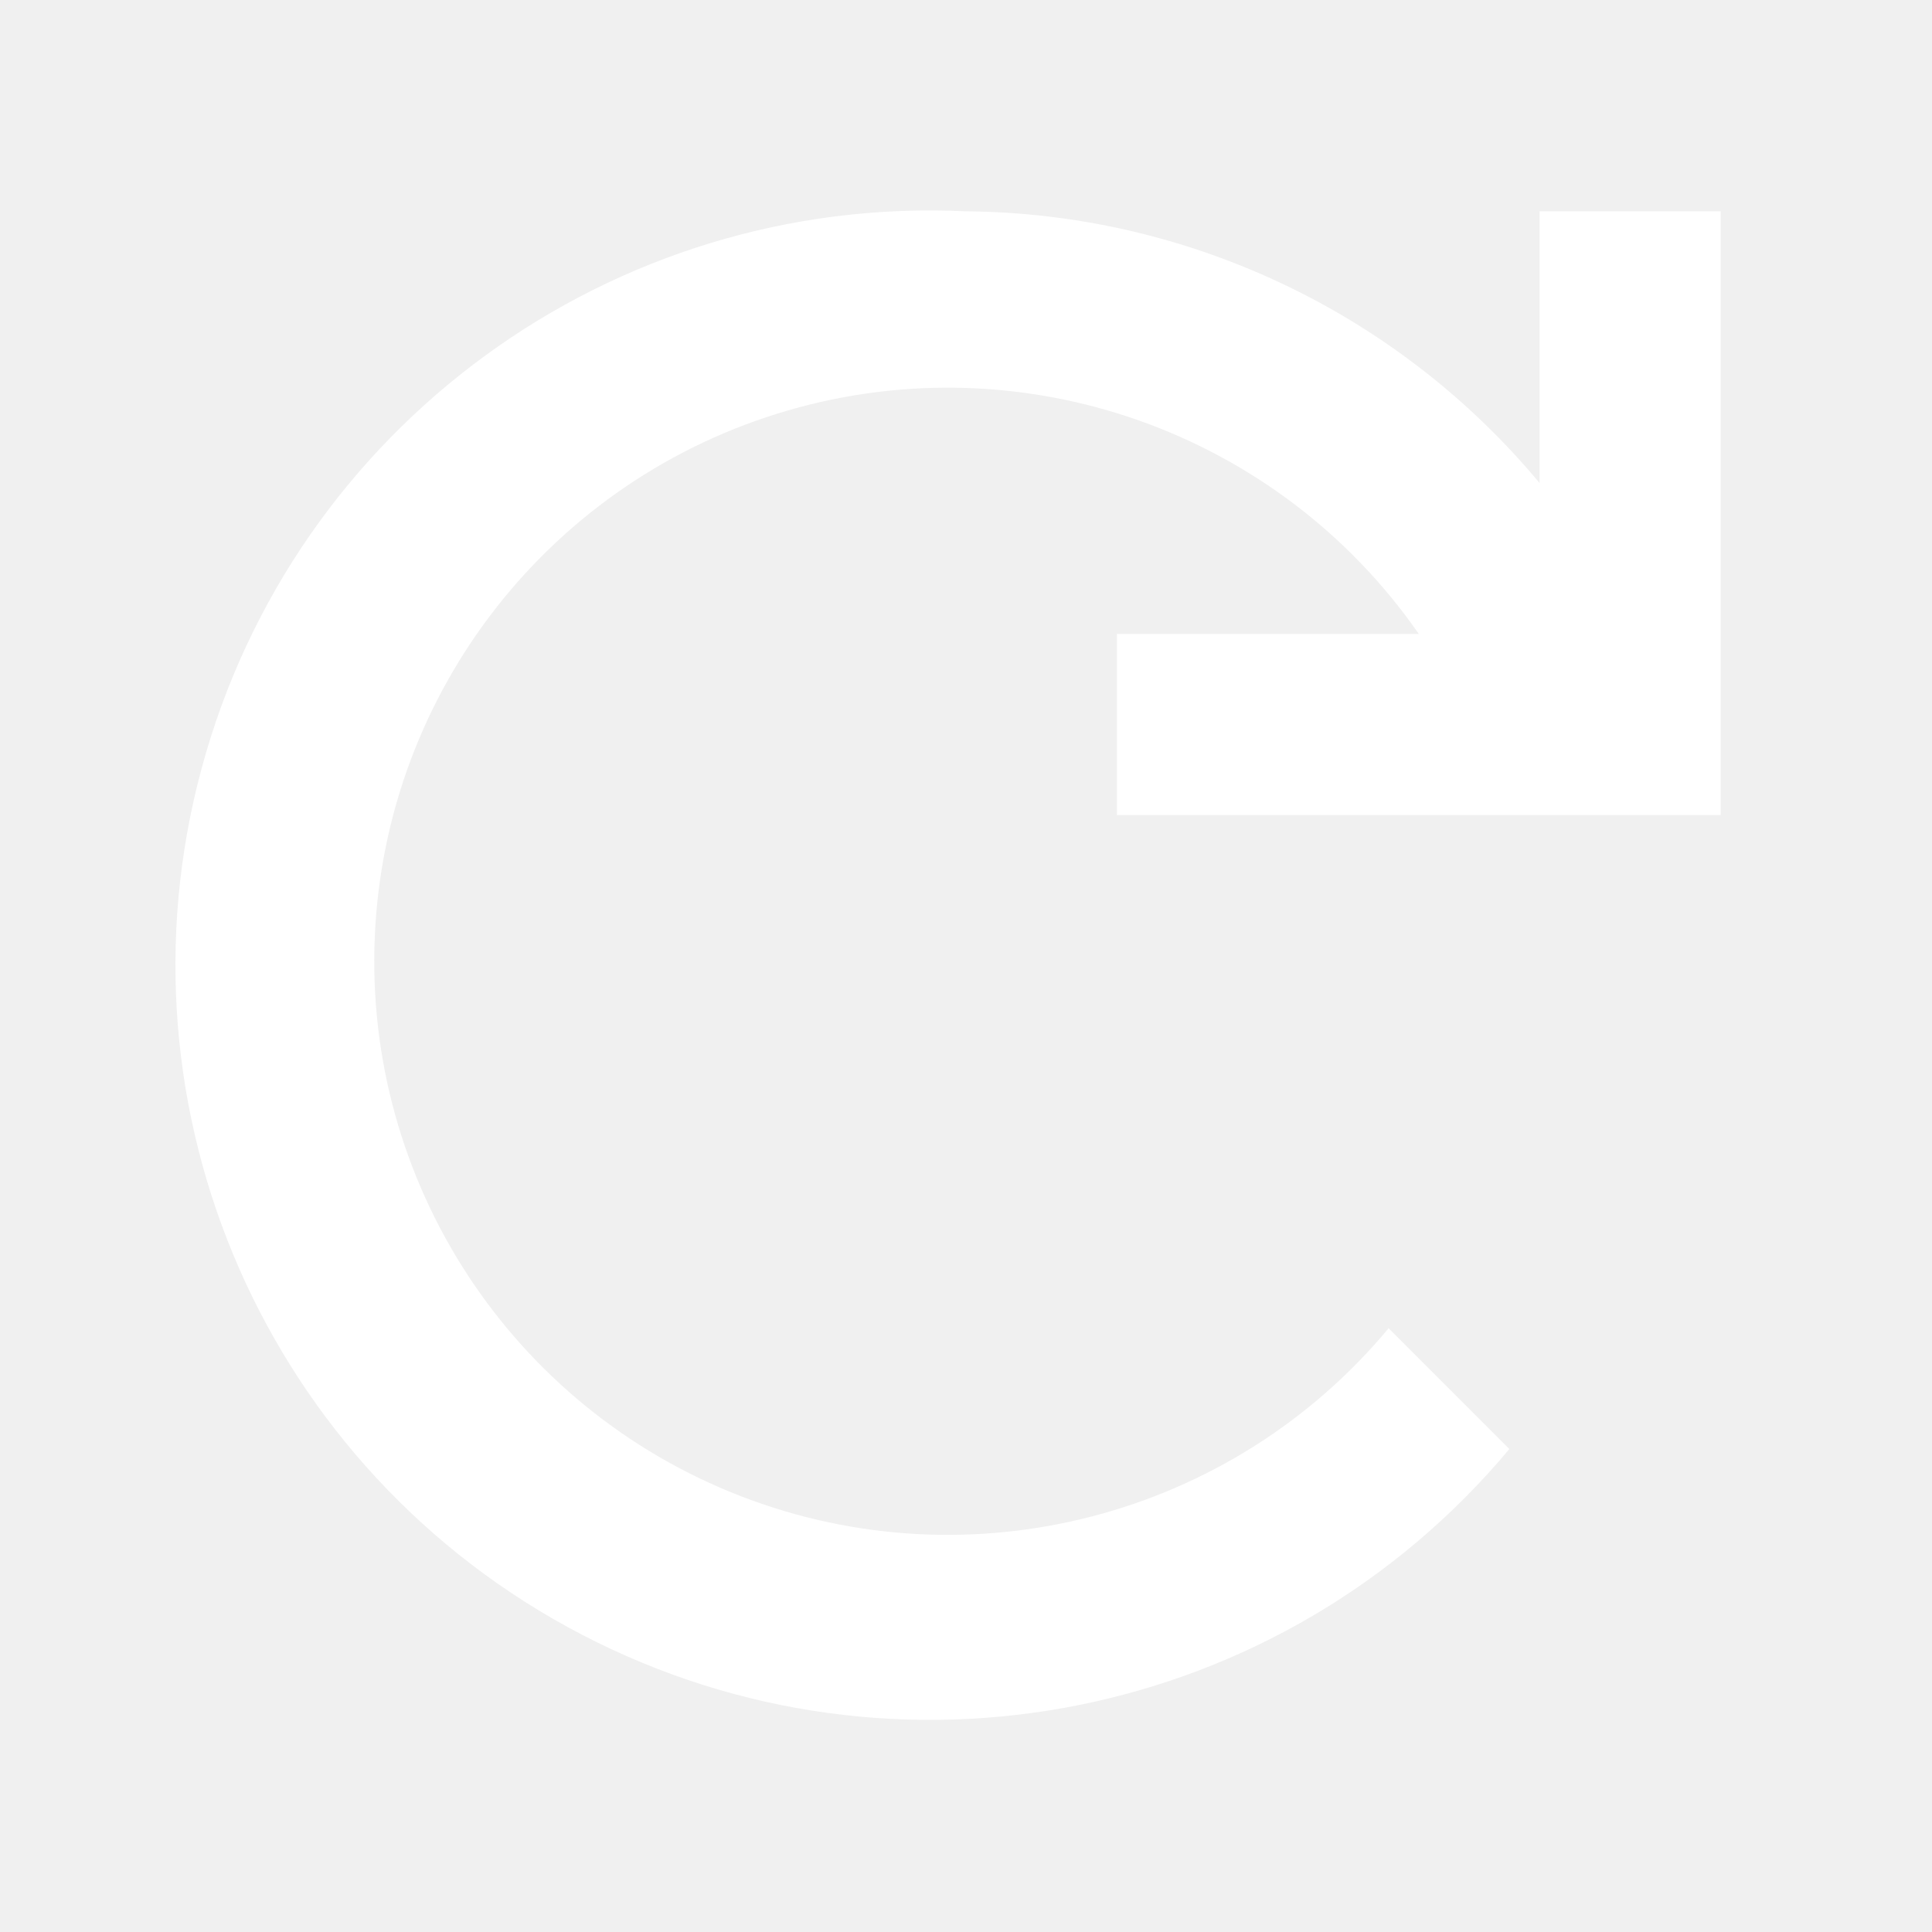
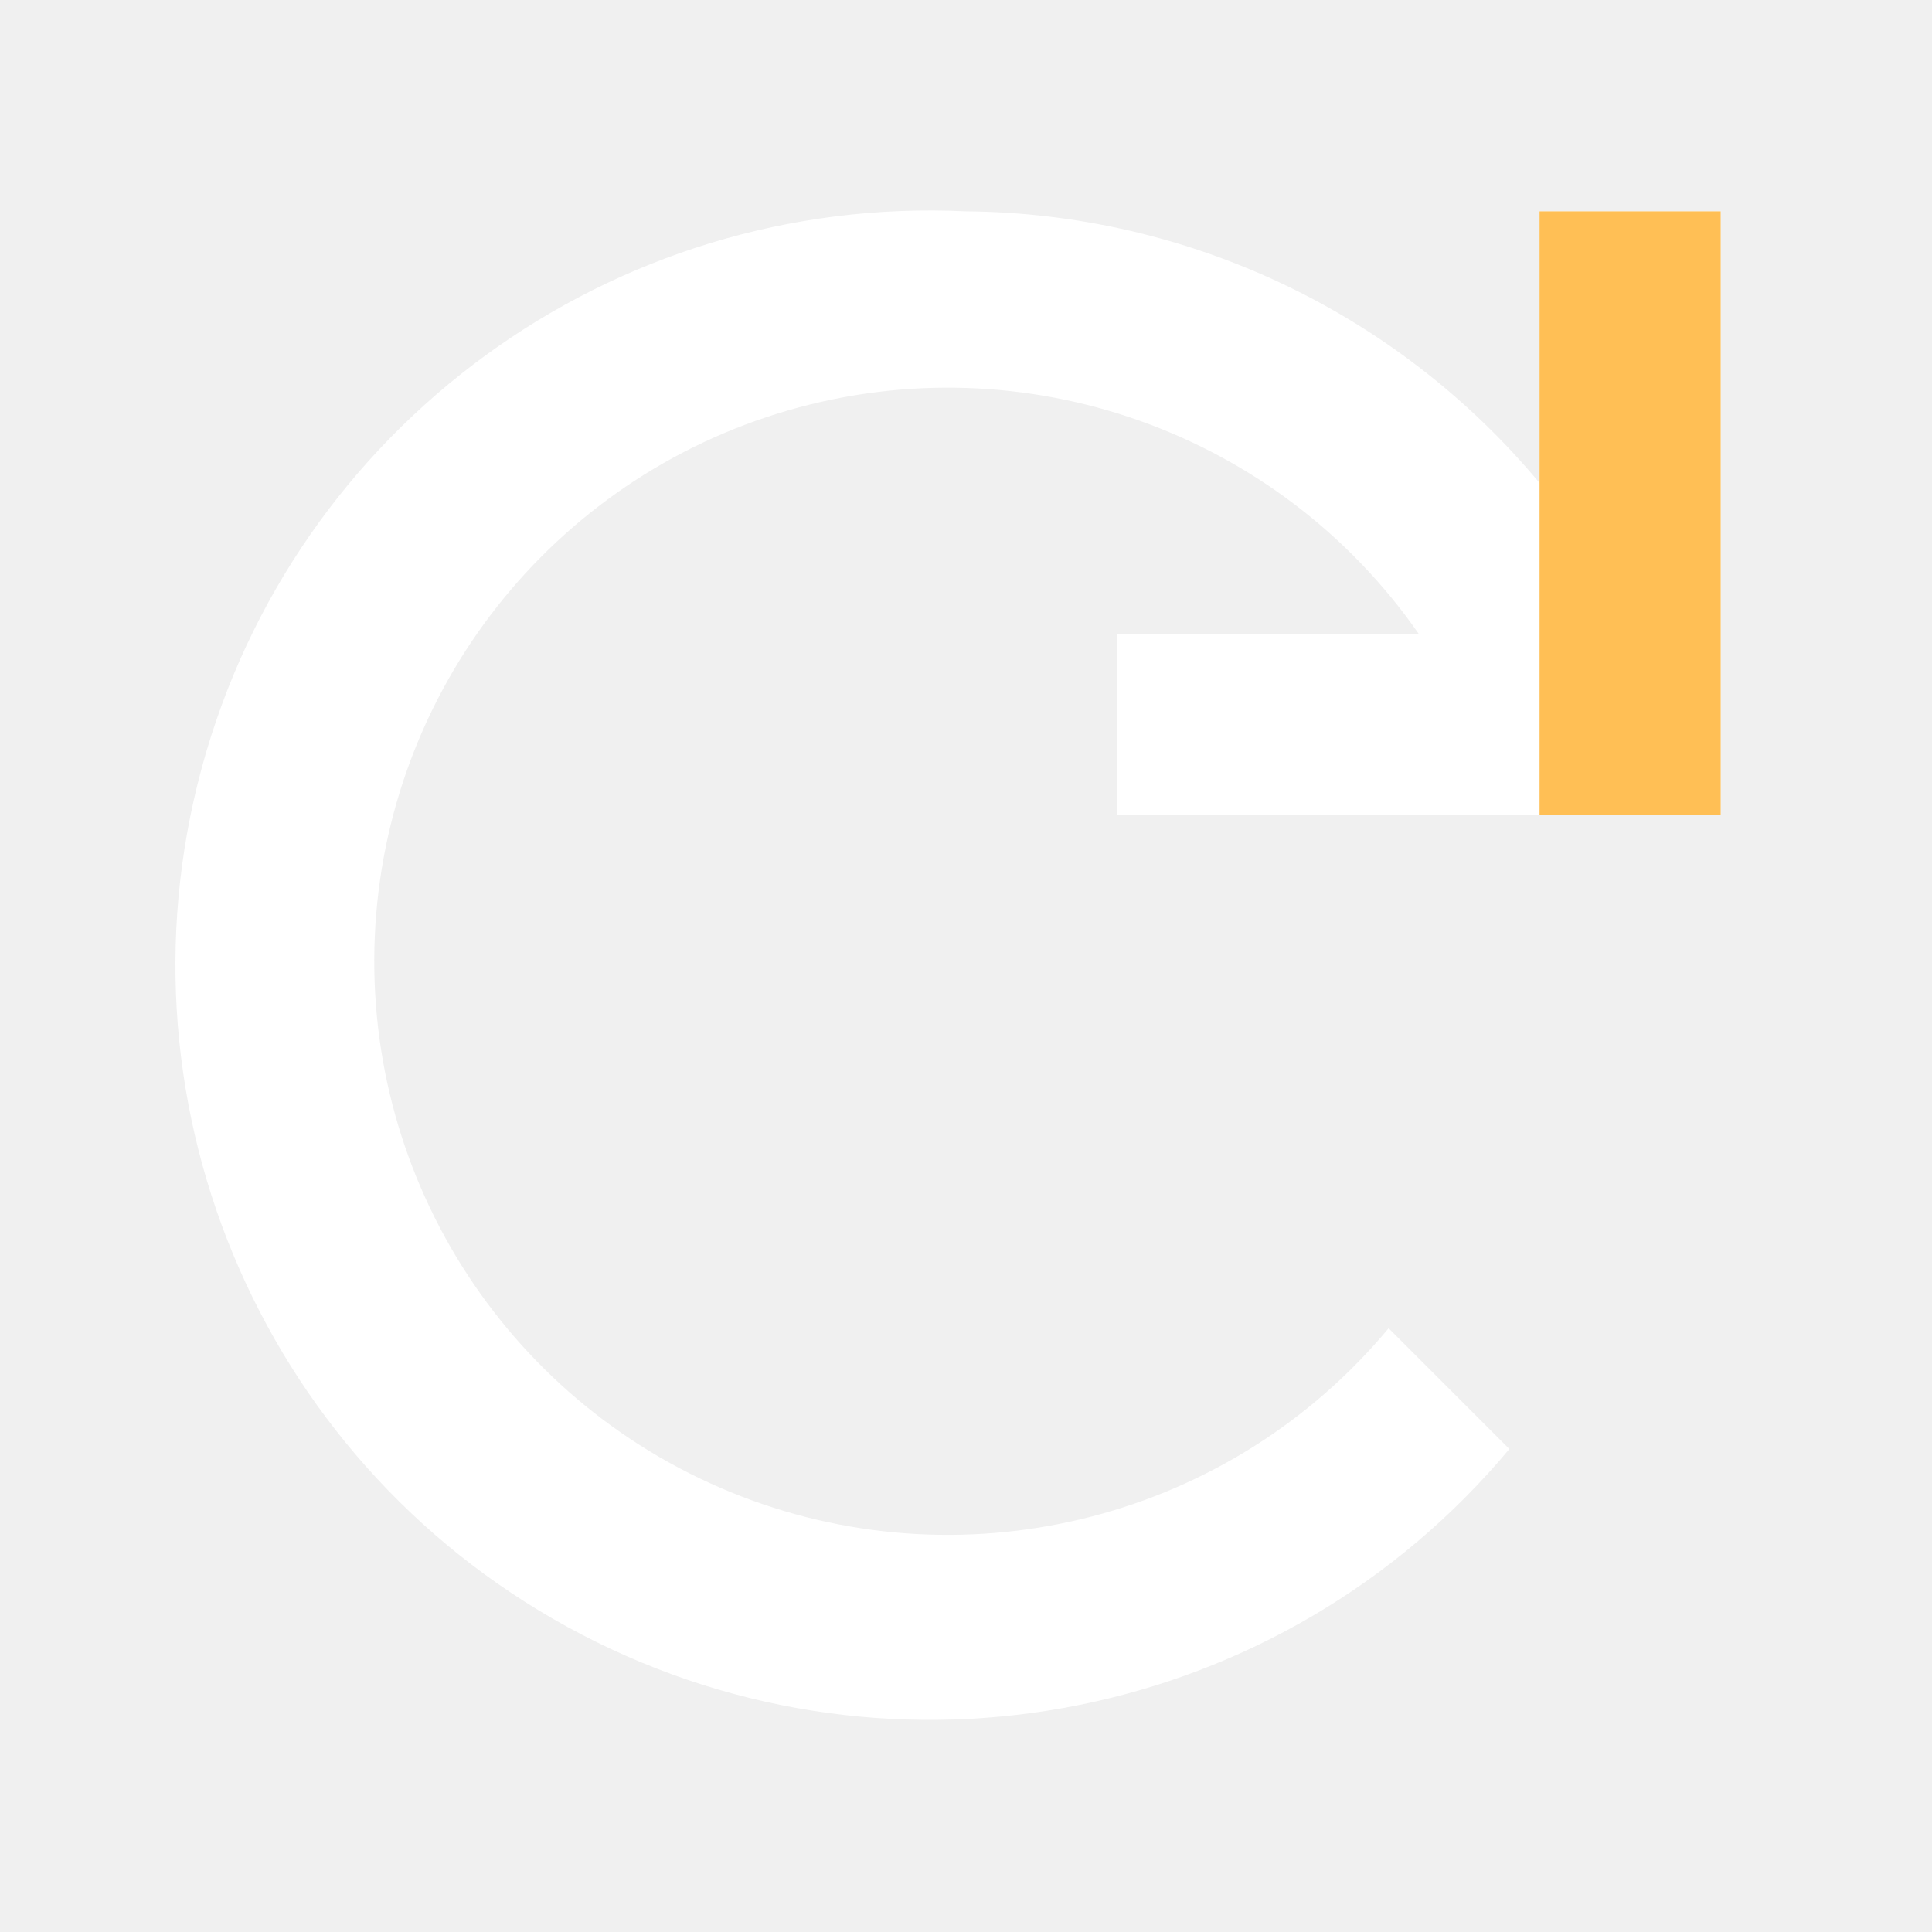
<svg xmlns="http://www.w3.org/2000/svg" viewBox="0 0 64 64">
  <path fill="#fff" d="M32 7a25 25 0 0119 9V7h6v20H37v-6h10a19 19 0 10-1 23l4 4A25 25 0 1132 7z" />
+   <path fill="#ffbf55" d="M51 7h6v20h-6z" />
</svg>
